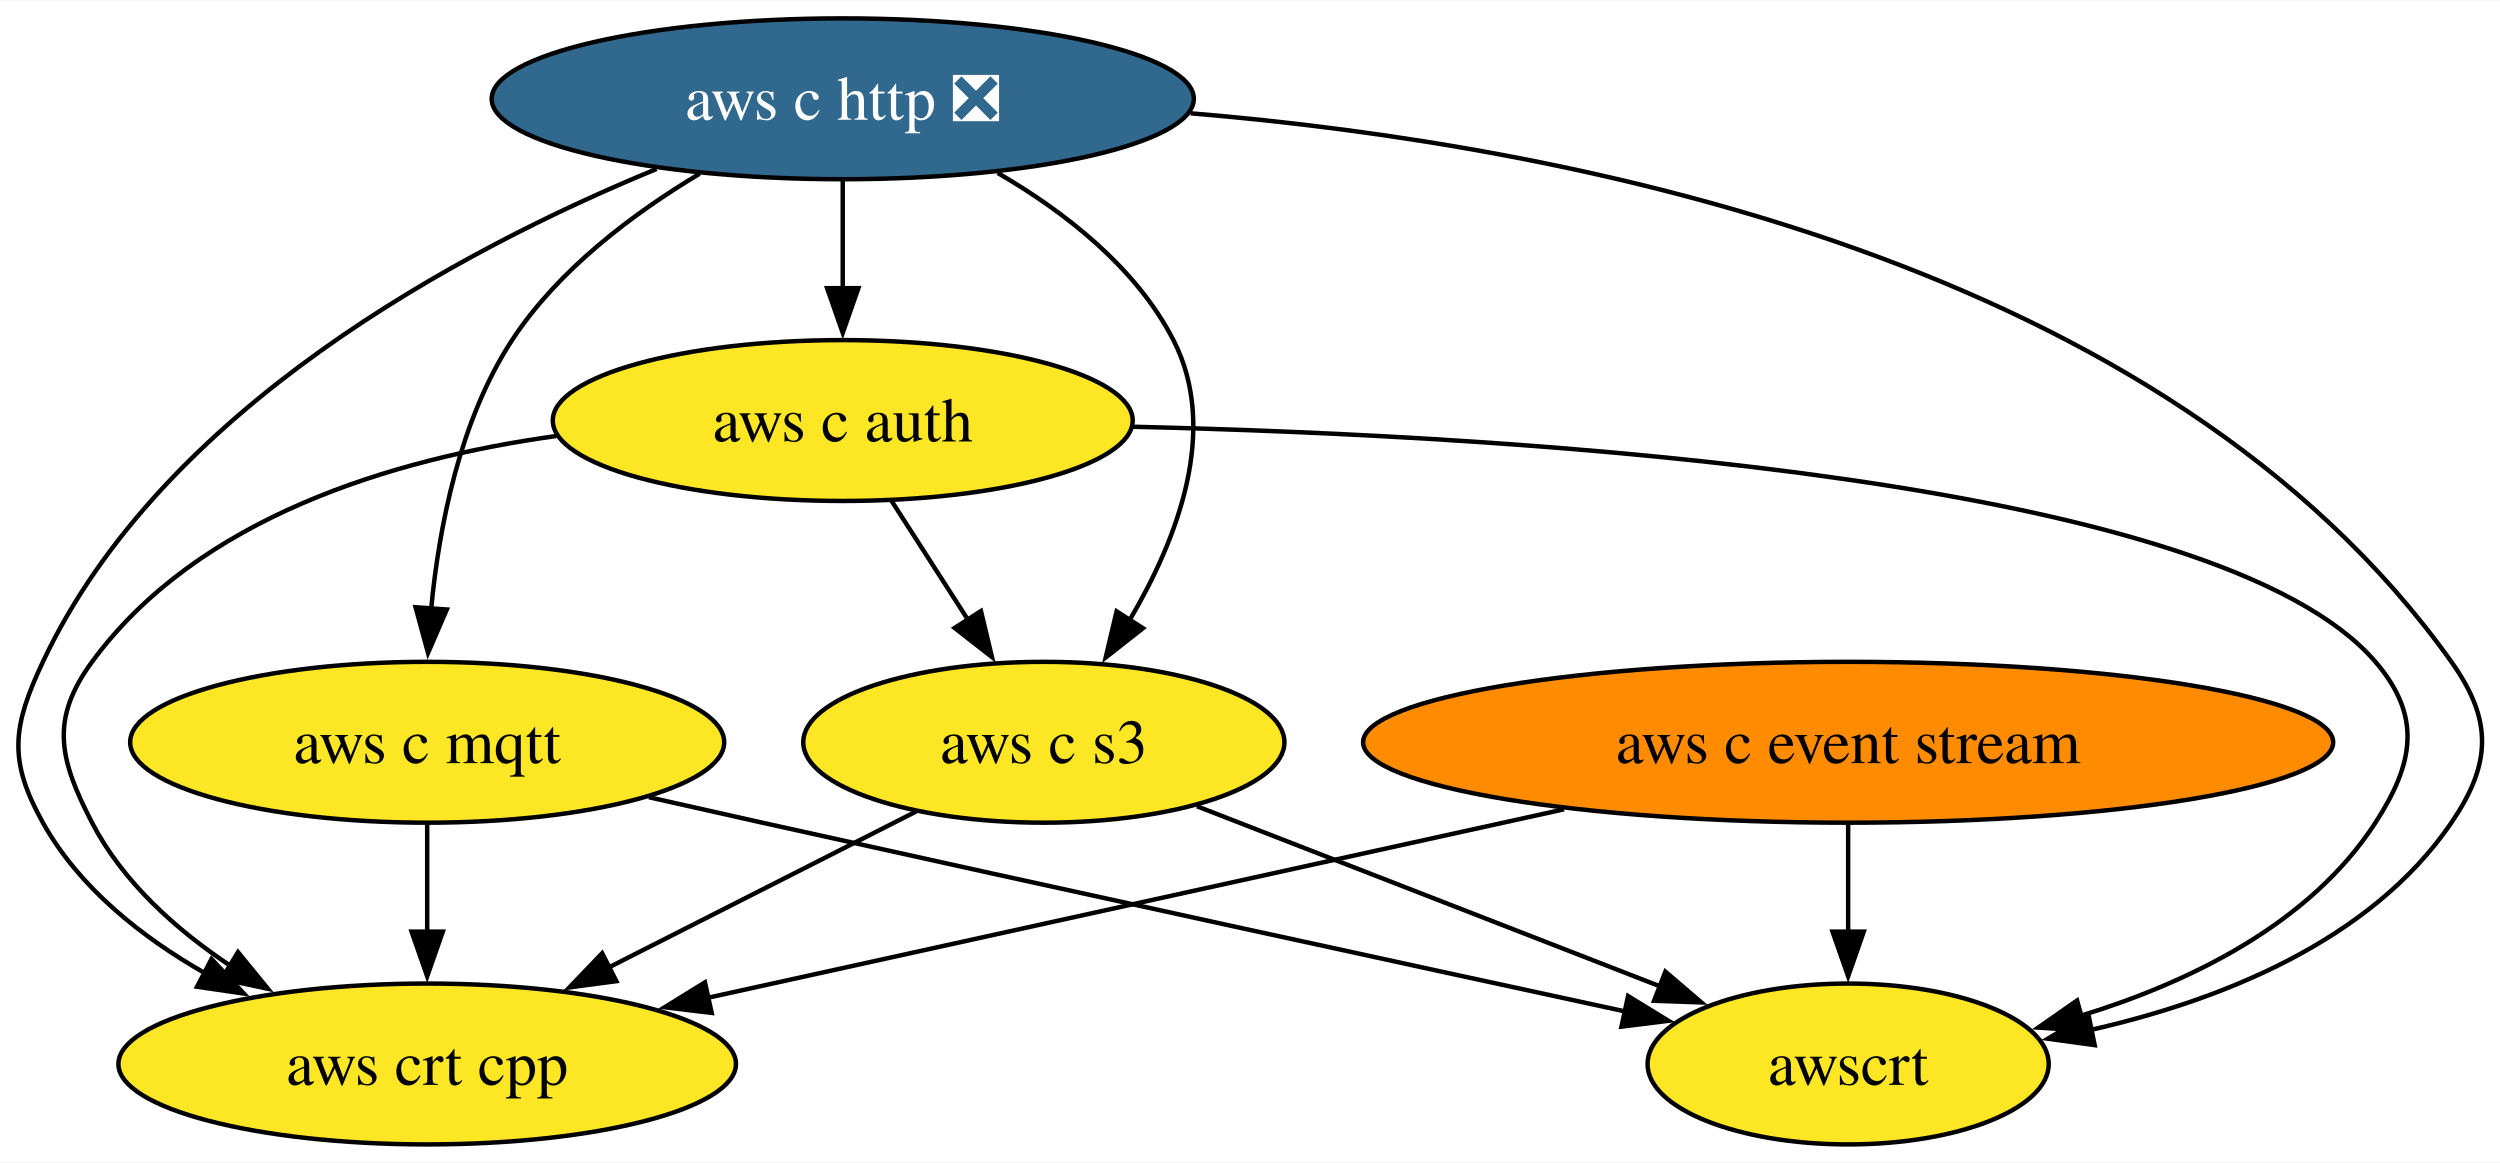
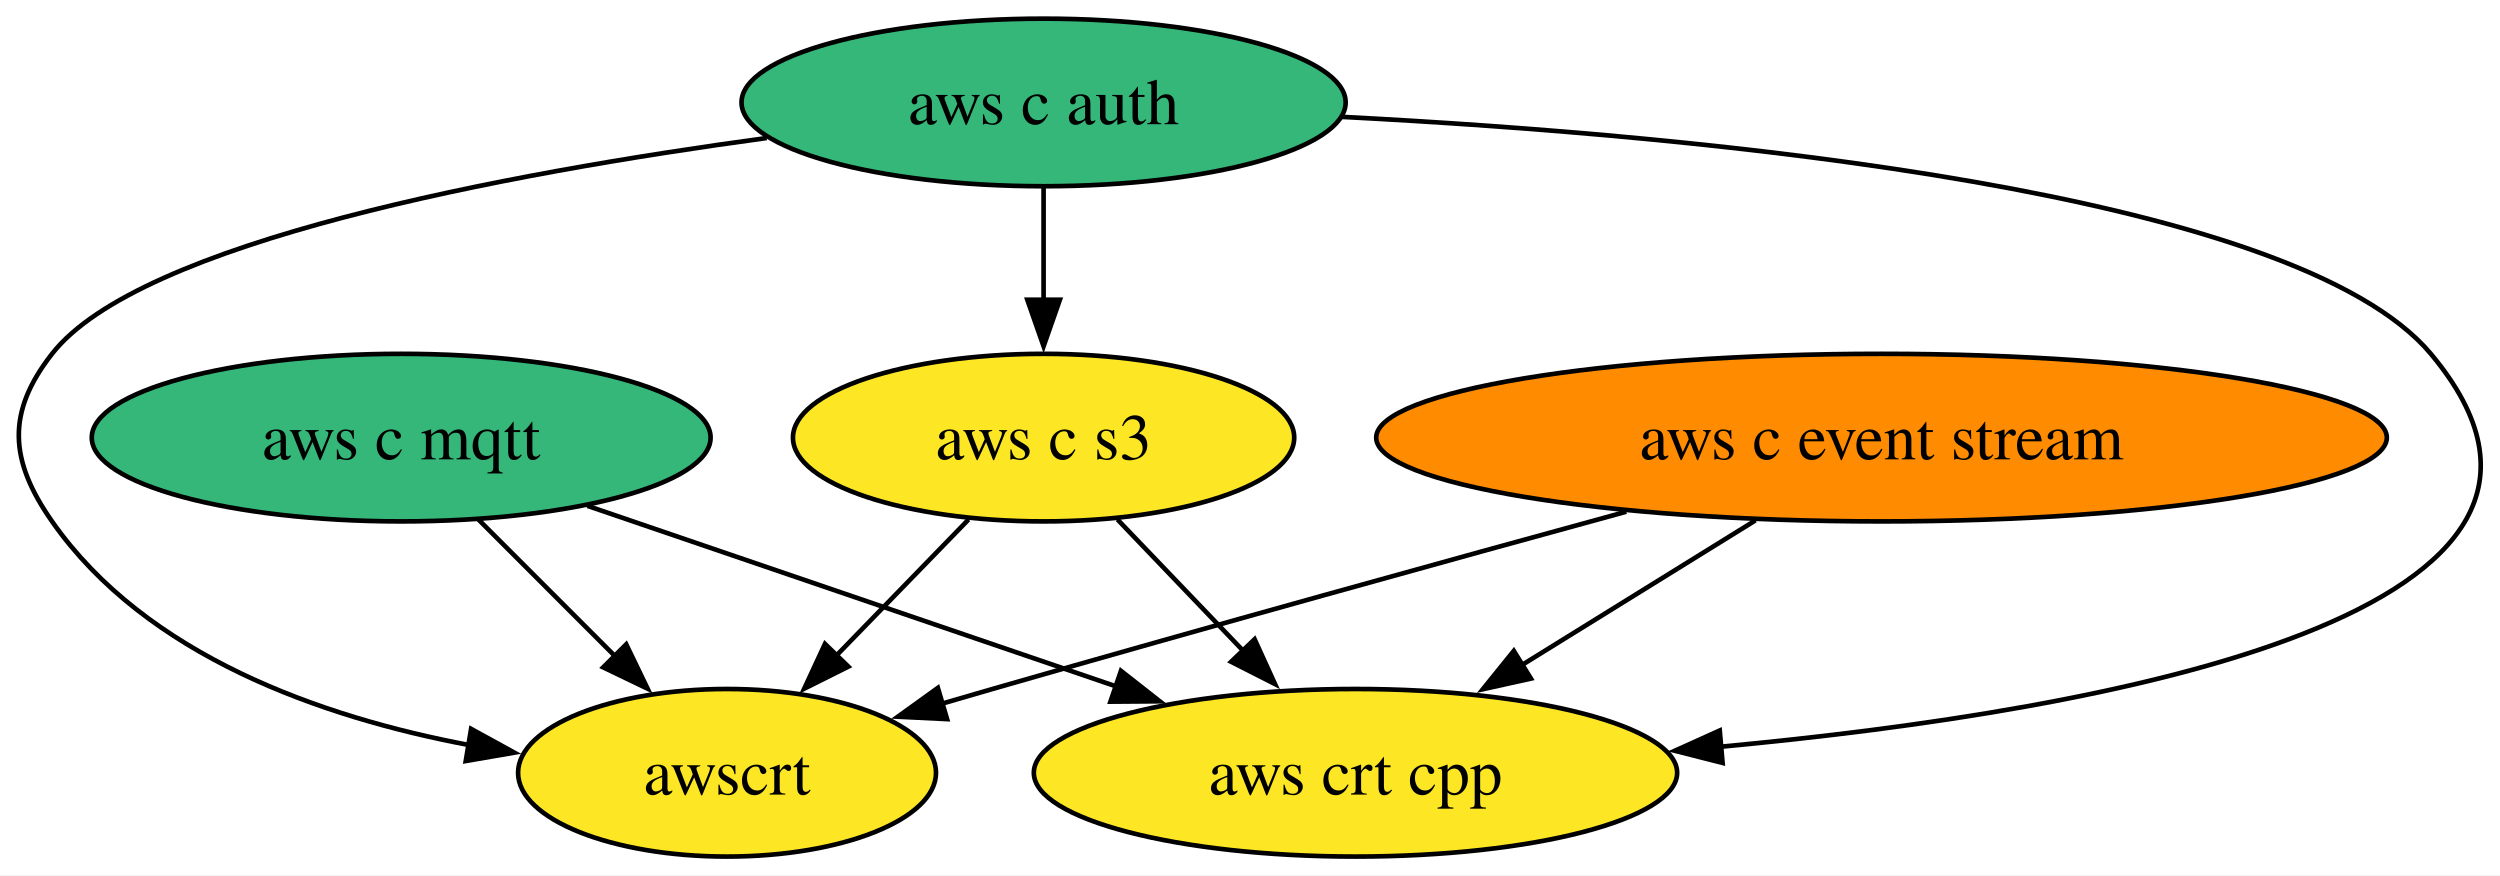
- <svg xmlns="http://www.w3.org/2000/svg" xmlns:xlink="http://www.w3.org/1999/xlink" width="559pt" height="260pt" viewBox="0.00 0.00 559.48 260.00">
-   <g id="graph0" class="graph" transform="scale(1 1) rotate(0) translate(4 256)">
-     <polygon fill="white" stroke="none" points="-4,4 -4,-256 555.48,-256 555.48,4 -4,4" />
+ <svg xmlns="http://www.w3.org/2000/svg" xmlns:xlink="http://www.w3.org/1999/xlink" width="537pt" height="188pt" viewBox="0.00 0.00 537.04 188.00">
+   <g id="graph0" class="graph" transform="scale(1 1) rotate(0) translate(4 184)">
+     <polygon fill="white" stroke="none" points="-4,4 -4,-184 533.04,-184 533.04,4 -4,4" />
    <g id="node1" class="node">
      <g id="a_node1">
        <a xlink:href="https://github.com/conda-forge/aws-c-event-stream-feedstock" xlink:title="aws c event stream">
-           <ellipse fill="#ff8c00" stroke="black" cx="409.6" cy="-90" rx="108.55" ry="18" />
-           <text text-anchor="middle" x="409.6" y="-85.33" font-family="Times,serif" font-size="14.00">aws c event stream</text>
+           <ellipse fill="#ff8c00" stroke="black" cx="400.18" cy="-90" rx="108.55" ry="18" />
+           <text text-anchor="middle" x="400.18" y="-85.33" font-family="Times,serif" font-size="14.00">aws c event stream</text>
        </a>
      </g>
    </g>
-     <g id="node5" class="node">
-       <g id="a_node5">
+     <g id="node4" class="node">
+       <g id="a_node4">
        <a xlink:href="https://github.com/conda-forge/aws-crt-cpp-feedstock" xlink:title="aws crt cpp">
-           <ellipse fill="#fde725" stroke="black" cx="91.6" cy="-18" rx="69.1" ry="18" />
-           <text text-anchor="middle" x="91.6" y="-13.32" font-family="Times,serif" font-size="14.00">aws crt cpp</text>
+           <ellipse fill="#fde725" stroke="black" cx="287.18" cy="-18" rx="69.1" ry="18" />
+           <text text-anchor="middle" x="287.18" y="-13.32" font-family="Times,serif" font-size="14.00">aws crt cpp</text>
        </a>
      </g>
    </g>
    <g id="edge1" class="edge">
-       <path fill="none" stroke="black" d="M346.02,-75C290.31,-62.74 209.82,-45.02 154.36,-32.81" />
-       <polygon fill="black" stroke="black" points="155.27,-29.43 144.75,-30.7 153.76,-36.27 155.27,-29.43" />
+       <path fill="none" stroke="black" d="M373.11,-72.23C358.08,-62.92 339.19,-51.22 322.95,-41.16" />
+       <polygon fill="black" stroke="black" points="324.87,-38.24 314.53,-35.95 321.19,-44.19 324.87,-38.24" />
    </g>
-     <g id="node7" class="node">
-       <g id="a_node7">
+     <g id="node6" class="node">
+       <g id="a_node6">
        <a xlink:href="https://github.com/conda-forge/awscrt-feedstock" xlink:title="awscrt">
-           <ellipse fill="#fde725" stroke="black" cx="409.6" cy="-18" rx="44.89" ry="18" />
-           <text text-anchor="middle" x="409.6" y="-13.32" font-family="Times,serif" font-size="14.00">awscrt</text>
+           <ellipse fill="#fde725" stroke="black" cx="152.18" cy="-18" rx="44.89" ry="18" />
+           <text text-anchor="middle" x="152.18" y="-13.32" font-family="Times,serif" font-size="14.00">awscrt</text>
        </a>
      </g>
    </g>
    <g id="edge2" class="edge">
-       <path fill="none" stroke="black" d="M409.6,-71.7C409.6,-64.41 409.6,-55.73 409.6,-47.54" />
-       <polygon fill="black" stroke="black" points="413.1,-47.62 409.6,-37.62 406.1,-47.62 413.1,-47.62" />
+       <path fill="none" stroke="black" d="M345.35,-74.09C307.13,-63.62 254.98,-49.18 209.18,-36 205.65,-34.99 202.01,-33.93 198.35,-32.85" />
+       <polygon fill="black" stroke="black" points="199.45,-29.53 188.87,-30.05 197.47,-36.24 199.45,-29.53" />
    </g>
    <g id="node2" class="node">
      <g id="a_node2">
-         <a xlink:href="https://github.com/conda-forge/aws-c-http-feedstock/pull/217" xlink:title="aws c http ❎">
-           <ellipse fill="#31688e" stroke="black" cx="184.6" cy="-234" rx="78.57" ry="18" />
-           <text text-anchor="middle" x="184.6" y="-229.32" font-family="Times,serif" font-size="14.00" fill="white">aws c http ❎</text>
-         </a>
-       </g>
-     </g>
-     <g id="node3" class="node">
-       <g id="a_node3">
        <a xlink:href="https://github.com/conda-forge/aws-c-mqtt-feedstock" xlink:title="aws c mqtt">
-           <ellipse fill="#fde725" stroke="black" cx="91.6" cy="-90" rx="66.47" ry="18" />
-           <text text-anchor="middle" x="91.6" y="-85.33" font-family="Times,serif" font-size="14.00">aws c mqtt</text>
-         </a>
-       </g>
-     </g>
-     <g id="edge4" class="edge">
-       <path fill="none" stroke="black" d="M152.56,-217.23C137.62,-208.29 120.91,-195.73 110.6,-180 98.89,-162.11 94.25,-138.26 92.48,-119.75" />
-       <polygon fill="black" stroke="black" points="95.99,-119.71 91.79,-109.99 89,-120.21 95.99,-119.71" />
-     </g>
-     <g id="node4" class="node">
-       <g id="a_node4">
-         <a xlink:href="https://github.com/conda-forge/aws-c-auth-feedstock" xlink:title="aws c auth">
-           <ellipse fill="#fde725" stroke="black" cx="184.6" cy="-162" rx="64.89" ry="18" />
-           <text text-anchor="middle" x="184.6" y="-157.32" font-family="Times,serif" font-size="14.00">aws c auth</text>
+           <ellipse fill="#35b779" stroke="black" cx="82.18" cy="-90" rx="66.47" ry="18" />
+           <text text-anchor="middle" x="82.18" y="-85.33" font-family="Times,serif" font-size="14.00">aws c mqtt</text>
        </a>
      </g>
    </g>
    <g id="edge3" class="edge">
-       <path fill="none" stroke="black" d="M184.6,-215.7C184.6,-208.41 184.6,-199.73 184.6,-191.54" />
-       <polygon fill="black" stroke="black" points="188.1,-191.62 184.6,-181.62 181.1,-191.62 188.1,-191.62" />
+       <path fill="none" stroke="black" d="M122.19,-75.34C154.71,-64.23 200.81,-48.49 236.01,-36.47" />
+       <polygon fill="black" stroke="black" points="236.8,-39.9 245.13,-33.36 234.54,-33.28 236.8,-39.9" />
+     </g>
+     <g id="edge4" class="edge">
+       <path fill="none" stroke="black" d="M98.77,-72.41C107.52,-63.66 118.42,-52.75 128.09,-43.08" />
+       <polygon fill="black" stroke="black" points="130.52,-45.6 135.12,-36.06 125.57,-40.65 130.52,-45.6" />
+     </g>
+     <g id="node3" class="node">
+       <g id="a_node3">
+         <a xlink:href="https://github.com/conda-forge/aws-c-auth-feedstock" xlink:title="aws c auth">
+           <ellipse fill="#35b779" stroke="black" cx="220.18" cy="-162" rx="64.89" ry="18" />
+           <text text-anchor="middle" x="220.18" y="-157.32" font-family="Times,serif" font-size="14.00">aws c auth</text>
+         </a>
+       </g>
    </g>
    <g id="edge6" class="edge">
-       <path fill="none" stroke="black" d="M142.92,-218.3C98.89,-200.16 32.23,-164.59 5.6,-108 -1.21,-93.52 -2.2,-85.97 5.6,-72 13.73,-57.44 27.68,-46.39 42.01,-38.24" />
-       <polygon fill="black" stroke="black" points="43.34,-41.5 50.58,-33.76 40.1,-35.29 43.34,-41.5" />
+       <path fill="none" stroke="black" d="M284.29,-158.9C362.79,-154.83 488.94,-142.89 518.18,-108 564.75,-52.41 449.56,-31.44 365.62,-23.6" />
+       <polygon fill="black" stroke="black" points="366.04,-20.12 355.77,-22.73 365.43,-27.09 366.04,-20.12" />
    </g>
-     <g id="node6" class="node">
-       <g id="a_node6">
+     <g id="node5" class="node">
+       <g id="a_node5">
        <a xlink:href="https://github.com/conda-forge/aws-c-s3-feedstock" xlink:title="aws c s3">
-           <ellipse fill="#fde725" stroke="black" cx="229.6" cy="-90" rx="53.84" ry="18" />
-           <text text-anchor="middle" x="229.6" y="-85.33" font-family="Times,serif" font-size="14.00">aws c s3</text>
+           <ellipse fill="#fde725" stroke="black" cx="220.18" cy="-90" rx="53.84" ry="18" />
+           <text text-anchor="middle" x="220.18" y="-85.33" font-family="Times,serif" font-size="14.00">aws c s3</text>
        </a>
      </g>
    </g>
    <g id="edge5" class="edge">
-       <path fill="none" stroke="black" d="M219.27,-217.41C234.25,-208.72 250.23,-196.3 258.6,-180 268.89,-159.97 259.55,-135.55 248.81,-117.36" />
-       <polygon fill="black" stroke="black" points="251.79,-115.52 243.45,-108.98 245.89,-119.29 251.79,-115.52" />
+       <path fill="none" stroke="black" d="M220.18,-143.7C220.18,-136.41 220.18,-127.73 220.18,-119.54" />
+       <polygon fill="black" stroke="black" points="223.68,-119.62 220.18,-109.62 216.68,-119.62 223.68,-119.62" />
    </g>
    <g id="edge7" class="edge">
-       <path fill="none" stroke="black" d="M262.43,-230.76C347.67,-223.64 480.75,-197.76 544.6,-108 553.88,-94.96 553.62,-85.22 544.6,-72 526.49,-45.44 492.86,-32.18 463.7,-25.58" />
-       <polygon fill="black" stroke="black" points="464.77,-22.22 454.27,-23.66 463.37,-29.08 464.77,-22.22" />
+       <path fill="none" stroke="black" d="M160.7,-154.36C104.46,-146.72 25.95,-132.02 7.18,-108 -2.68,-95.39 -1.99,-85.11 7.18,-72 27.37,-43.12 65.08,-29.92 96.98,-23.92" />
+       <polygon fill="black" stroke="black" points="97.2,-27.43 106.49,-22.33 96.05,-20.53 97.2,-27.43" />
    </g>
    <g id="edge8" class="edge">
-       <path fill="none" stroke="black" d="M91.6,-71.7C91.6,-64.41 91.6,-55.73 91.6,-47.54" />
-       <polygon fill="black" stroke="black" points="95.1,-47.62 91.6,-37.62 88.1,-47.62 95.1,-47.62" />
+       <path fill="none" stroke="black" d="M236.05,-72.41C244.11,-63.99 254.07,-53.58 263.06,-44.2" />
+       <polygon fill="black" stroke="black" points="265.51,-46.69 269.9,-37.05 260.46,-41.85 265.51,-46.69" />
    </g>
    <g id="edge9" class="edge">
-       <path fill="none" stroke="black" d="M141.21,-77.7C149.68,-75.78 158.39,-73.83 166.6,-72 233.47,-57.13 310.78,-40.34 359.91,-29.71" />
-       <polygon fill="black" stroke="black" points="360.35,-33.2 369.38,-27.67 358.87,-26.36 360.35,-33.2" />
-     </g>
-     <g id="edge11" class="edge">
-       <path fill="none" stroke="black" d="M120.5,-158.54C83.73,-153.43 40.29,-140.31 16.6,-108 7.14,-95.1 9.25,-86.21 16.6,-72 23.5,-58.69 35.45,-48 47.8,-39.81" />
-       <polygon fill="black" stroke="black" points="49.26,-43.03 55.97,-34.82 45.61,-37.05 49.26,-43.03" />
-     </g>
-     <g id="edge10" class="edge">
-       <path fill="none" stroke="black" d="M195.5,-144.05C200.64,-136.06 206.89,-126.33 212.63,-117.4" />
-       <polygon fill="black" stroke="black" points="215.53,-119.37 217.99,-109.06 209.64,-115.58 215.53,-119.37" />
-     </g>
-     <g id="edge12" class="edge">
-       <path fill="none" stroke="black" d="M249.5,-160.61C338.79,-158.54 492.5,-148.94 527.6,-108 538.02,-95.85 536.3,-85.43 527.6,-72 512.95,-49.35 486.07,-36.29 461.67,-28.8" />
-       <polygon fill="black" stroke="black" points="462.71,-25.46 452.14,-26.15 460.83,-32.21 462.71,-25.46" />
-     </g>
-     <g id="edge13" class="edge">
-       <path fill="none" stroke="black" d="M201.01,-74.5C181.11,-64.4 154.28,-50.79 132.18,-39.58" />
-       <polygon fill="black" stroke="black" points="133.93,-36.54 123.42,-35.14 130.76,-42.79 133.93,-36.54" />
-     </g>
-     <g id="edge14" class="edge">
-       <path fill="none" stroke="black" d="M263.88,-75.67C293.36,-64.21 335.97,-47.64 367.51,-35.37" />
-       <polygon fill="black" stroke="black" points="368.7,-38.66 376.75,-31.78 366.16,-32.14 368.7,-38.66" />
+       <path fill="none" stroke="black" d="M204.06,-72.41C195.56,-63.66 184.96,-52.75 175.57,-43.08" />
+       <polygon fill="black" stroke="black" points="178.24,-40.81 168.76,-36.07 173.22,-45.69 178.24,-40.81" />
    </g>
  </g>
</svg>
